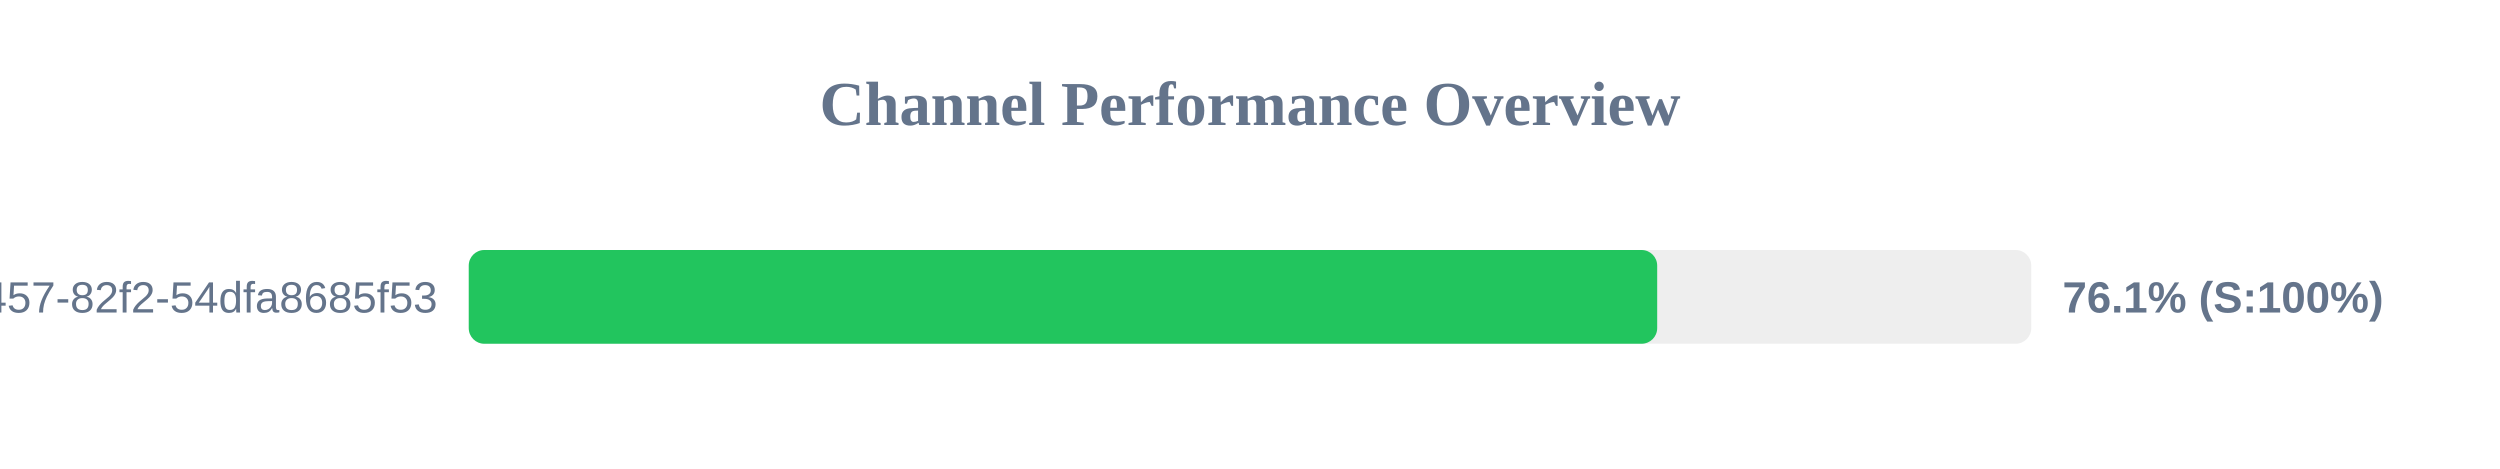
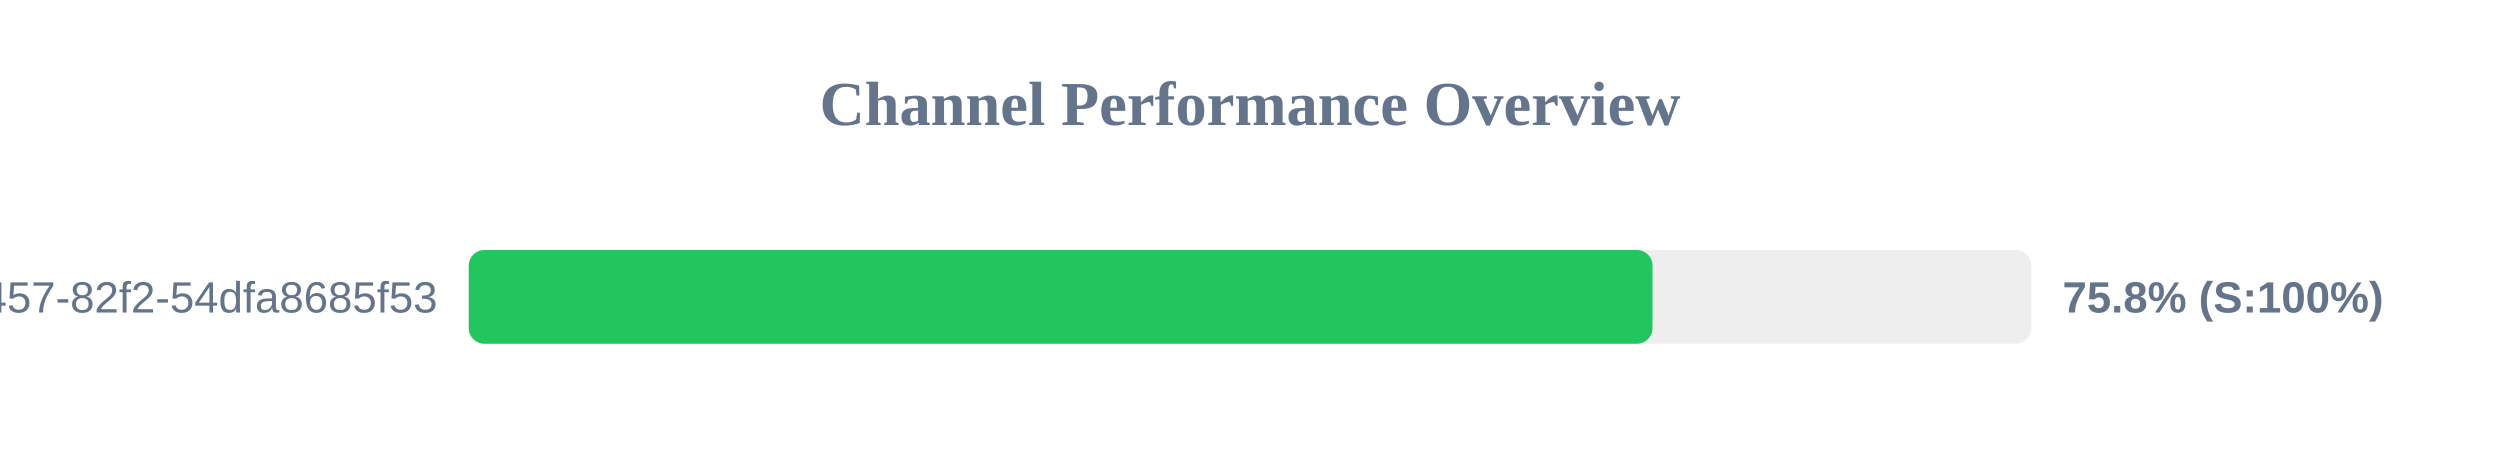
<svg xmlns="http://www.w3.org/2000/svg" width="800" height="150" version="1.1">
  <style>
        .row { font: 14px Arial; fill: #64748b; }
        .score { font: bold 14px Arial; fill: #64748b; }
    </style>
  <text x="400" y="40" text-anchor="middle" font-size="20px" font-weight="bold" fill="#64748b">Channel Performance Overview</text>
  <rect x="150" y="80" width="500" height="30" fill="#eee" rx="5" />
-   <rect x="150" y="80" width="380.3" height="30" fill="#22c55e" rx="5" />
+   <rect x="150" y="80" width="378.8" height="30" fill="#22c55e" rx="5" />
  <text x="140" y="100" text-anchor="end" class="row">?uuid=413c8b50-96bf-4457-82f2-54dfa8685f53</text>
-   <text x="660" y="100" text-anchor="start" class="score">76.1% (S:100%)</text>
+   <text x="660" y="100" text-anchor="start" class="score">75.8% (S:100%)</text>
</svg>
